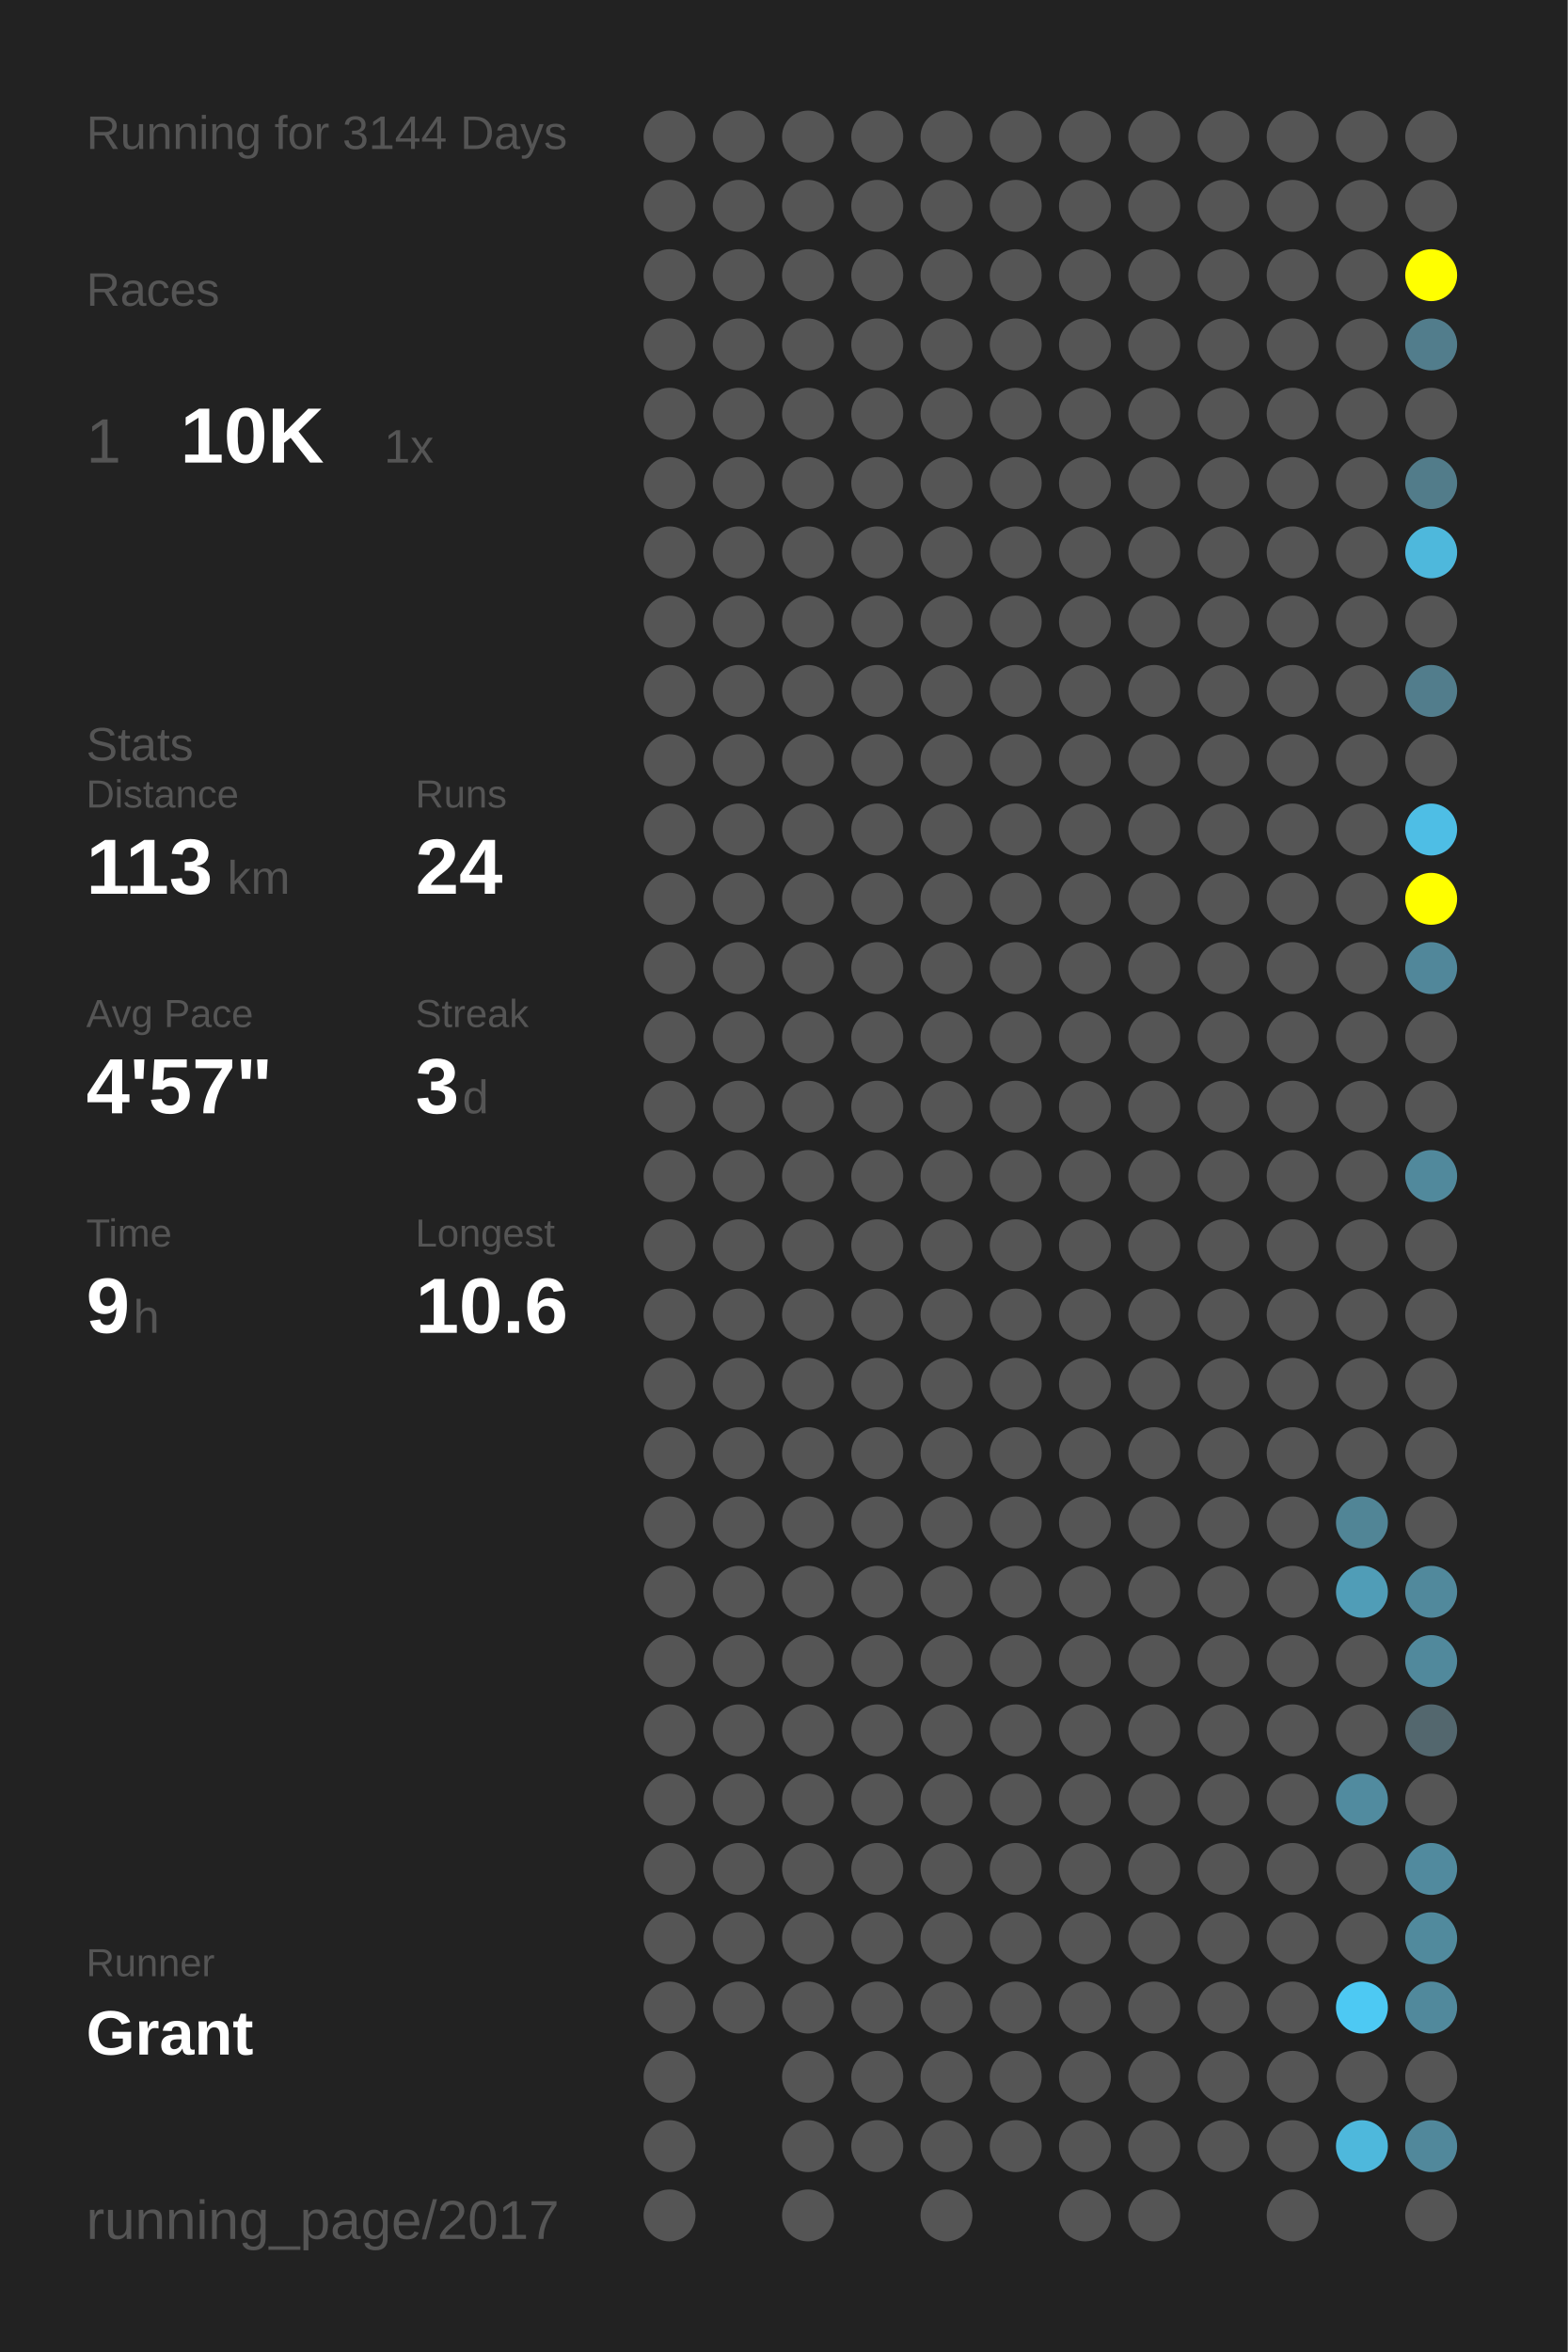
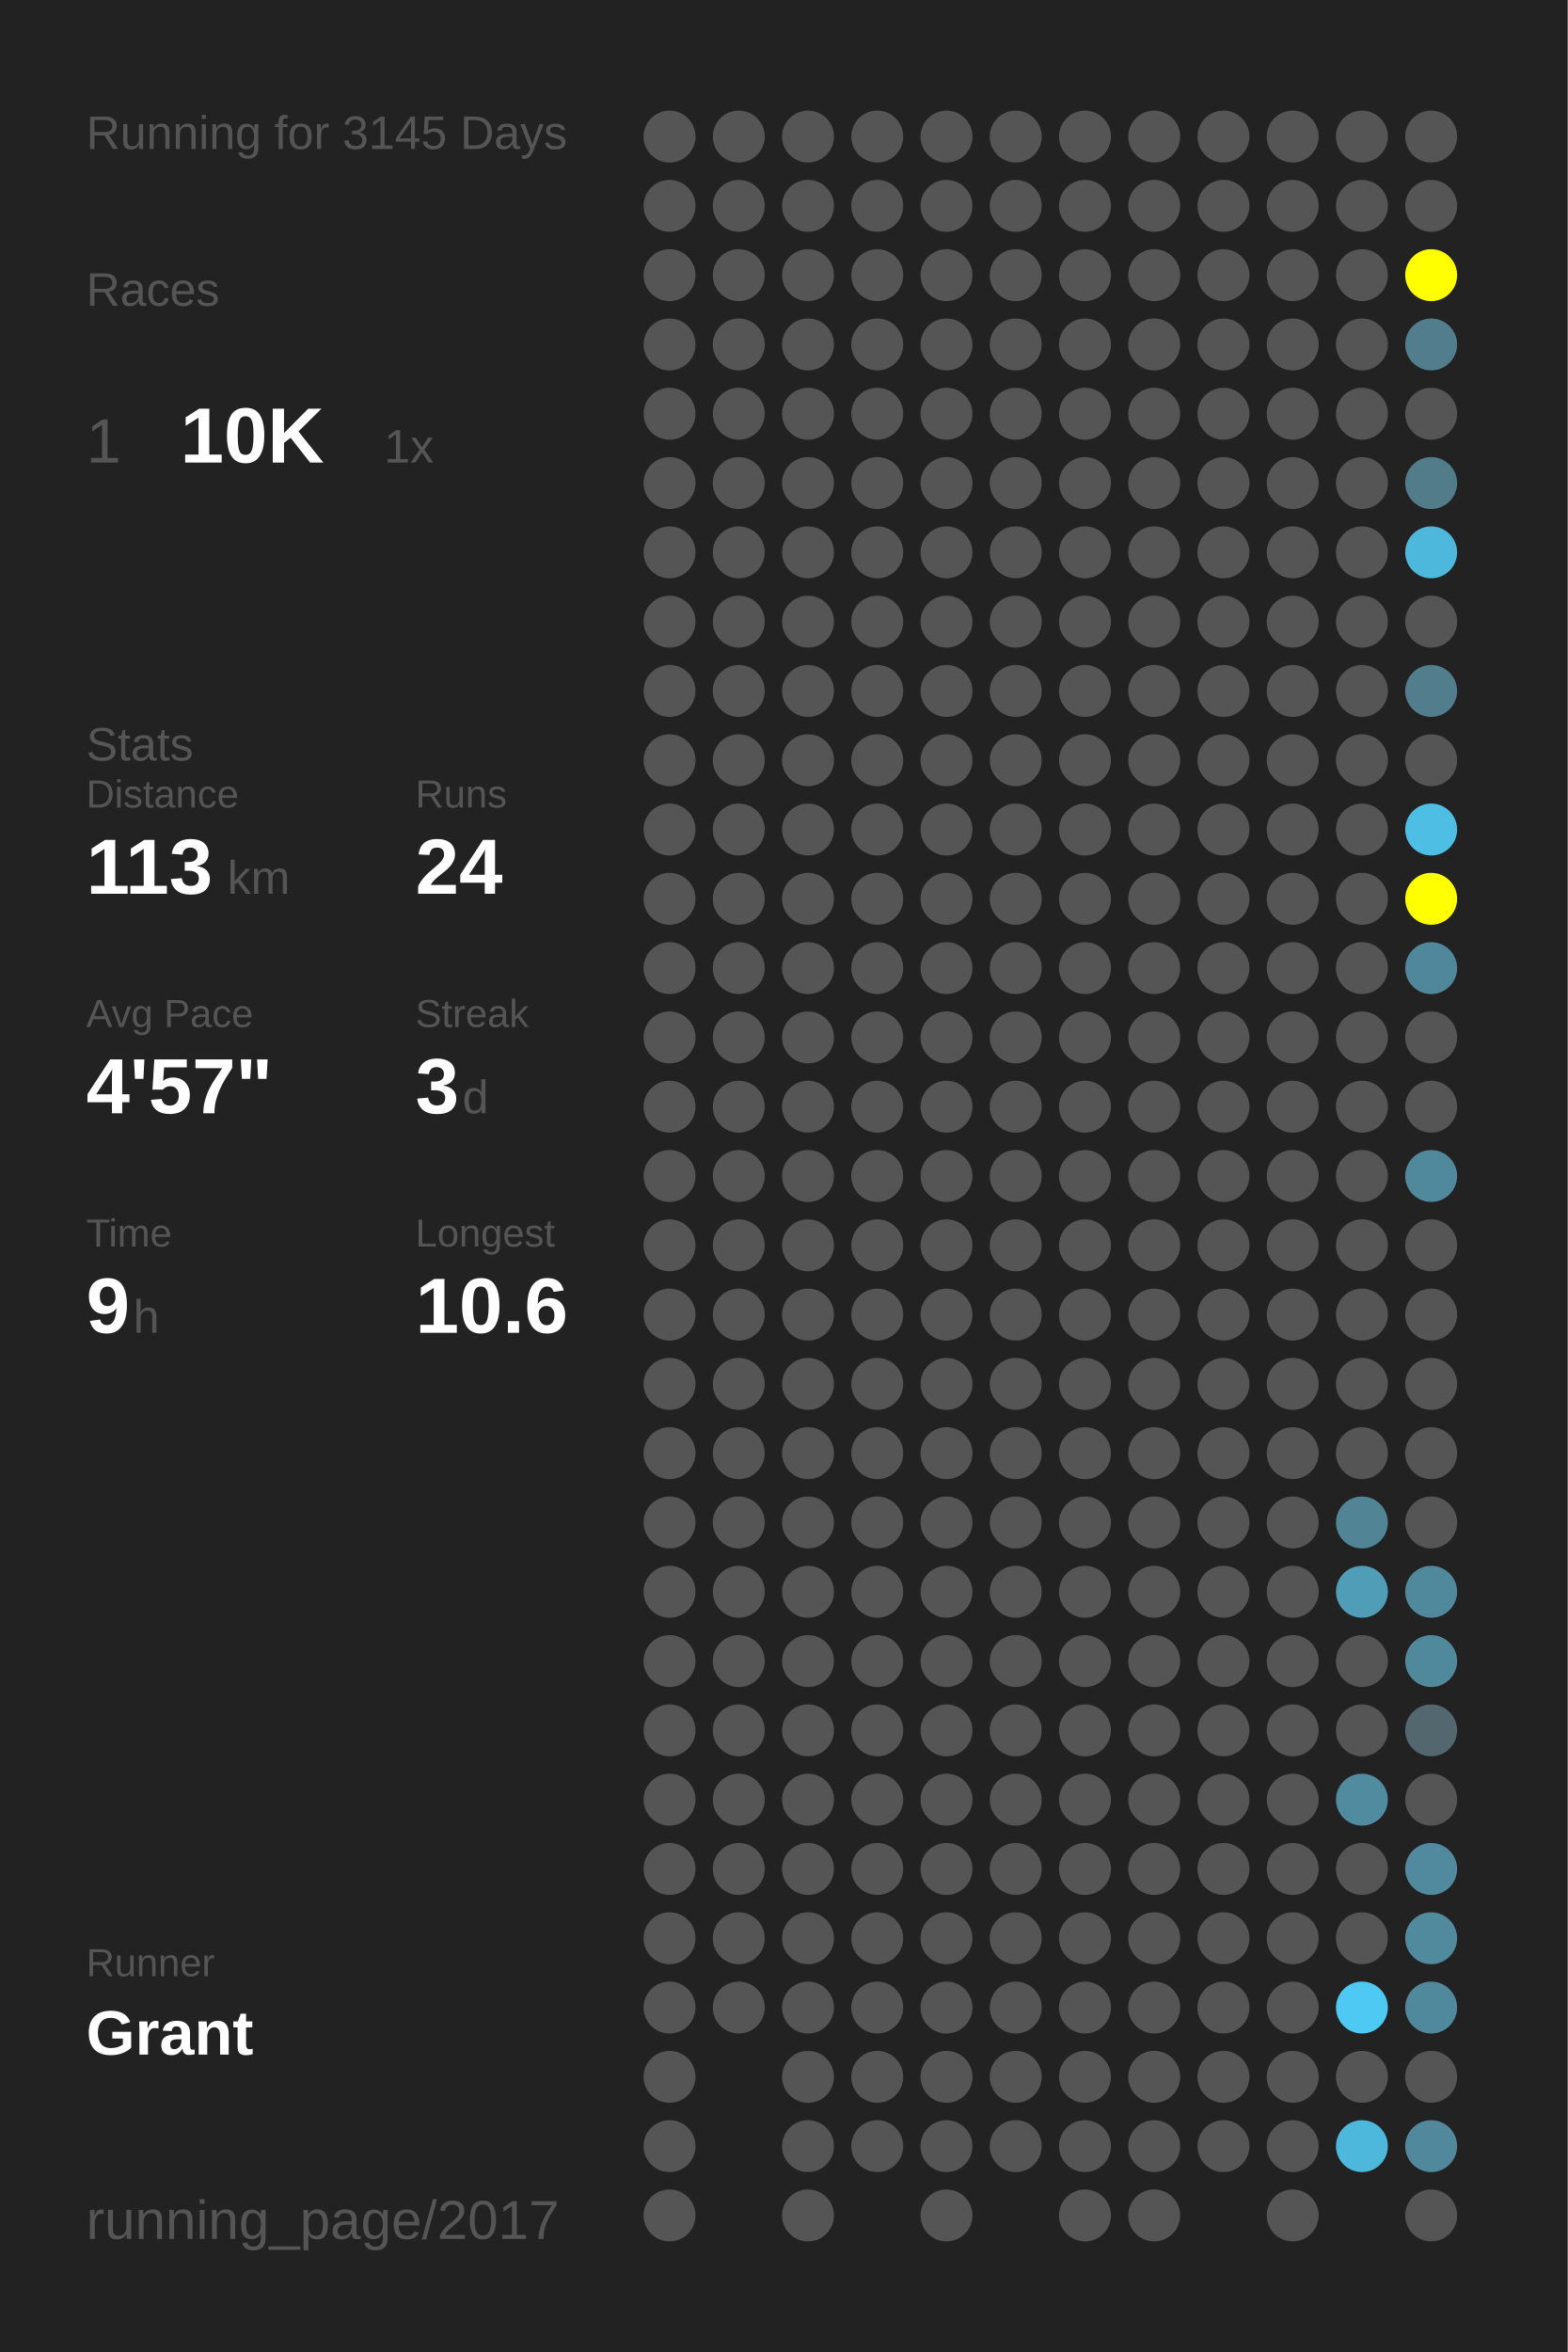
<svg xmlns="http://www.w3.org/2000/svg" baseProfile="full" height="300mm" version="1.1" viewBox="0,0,200,300" width="200mm">
  <defs />
  <rect fill="#222222" height="300" width="200" x="0" y="0" />
-   <text fill="#555555" style="font-size:6px; font-family:Arial;" x="11" y="19">Running for 3144 Days</text>
+   <text fill="#555555" style="font-size:6px; font-family:Arial;" x="11" y="19">Running for 3145 Days</text>
  <text fill="#555555" style="font-size:6px; font-family:Arial;" x="11" y="39">Races</text>
  <text fill="#555555" style="font-size:8px; font-family:Arial;" x="11" y="59">1</text>
  <text fill="#FFFFFF" style="font-size:10px; font-family:Arial; font-weight:bold;" x="23" y="59">10K</text>
  <text fill="#555555" style="font-size:6px; font-family:Arial;" x="49" y="59">1x</text>
  <text fill="#555555" style="font-size:6px; font-family:Arial;" x="11" y="97">Stats</text>
  <text fill="#555555" style="font-size:5px; font-family:Arial;" x="11" y="103">Distance</text>
  <text fill="#FFFFFF" style="font-size:10px; font-family:Arial; font-weight:bold;" x="11" y="114">113</text>
  <text fill="#555555" style="font-size:6px; font-family:Arial;" x="29" y="114">km</text>
  <text fill="#555555" style="font-size:5px; font-family:Arial;" x="53" y="103">Runs</text>
  <text fill="#FFFFFF" style="font-size:10px; font-family:Arial; font-weight:bold;" x="53" y="114">24</text>
  <text fill="#555555" style="font-size:5px; font-family:Arial;" x="11" y="131">Avg Pace</text>
  <text fill="#FFFFFF" style="font-size:10px; font-family:Arial; font-weight:bold;" x="11" y="142">4'57"</text>
  <text fill="#555555" style="font-size:5px; font-family:Arial;" x="53" y="131">Streak</text>
  <text fill="#FFFFFF" style="font-size:10px; font-family:Arial; font-weight:bold;" x="53" y="142">3</text>
  <text fill="#555555" style="font-size:6px; font-family:Arial;" x="59" y="142">d</text>
  <text fill="#555555" style="font-size:5px; font-family:Arial;" x="11" y="159">Time</text>
  <text fill="#FFFFFF" style="font-size:10px; font-family:Arial; font-weight:bold;" x="11" y="170">9</text>
  <text fill="#555555" style="font-size:6px; font-family:Arial;" x="17" y="170">h</text>
  <text fill="#555555" style="font-size:5px; font-family:Arial;" x="53" y="159">Longest</text>
  <text fill="#FFFFFF" style="font-size:10px; font-family:Arial; font-weight:bold;" x="53" y="170">10.6</text>
  <text fill="#555555" style="font-size:5px; font-family:Arial;" x="11" y="252.065">Runner</text>
  <text fill="#FFFFFF" style="font-size:8px; font-family:Arial; font-weight:bold;" x="11" y="262.065">Grant</text>
  <text fill="#555555" style="font-size:7px; font-family:Arial;" x="11" y="285.581">running_page/2017</text>
  <circle cx="85.417" cy="17.419" fill="#555555" r="3.312" />
  <circle cx="85.417" cy="26.258" fill="#555555" r="3.312" />
  <circle cx="85.417" cy="35.097" fill="#555555" r="3.312" />
  <circle cx="85.417" cy="43.935" fill="#555555" r="3.312" />
  <circle cx="85.417" cy="52.774" fill="#555555" r="3.312" />
  <circle cx="85.417" cy="61.613" fill="#555555" r="3.312" />
  <circle cx="85.417" cy="70.452" fill="#555555" r="3.312" />
  <circle cx="85.417" cy="79.29" fill="#555555" r="3.312" />
  <circle cx="85.417" cy="88.129" fill="#555555" r="3.312" />
  <circle cx="85.417" cy="96.968" fill="#555555" r="3.312" />
  <circle cx="85.417" cy="105.806" fill="#555555" r="3.312" />
  <circle cx="85.417" cy="114.645" fill="#555555" r="3.312" />
  <circle cx="85.417" cy="123.484" fill="#555555" r="3.312" />
  <circle cx="85.417" cy="132.323" fill="#555555" r="3.312" />
  <circle cx="85.417" cy="141.161" fill="#555555" r="3.312" />
  <circle cx="85.417" cy="150" fill="#555555" r="3.312" />
  <circle cx="85.417" cy="158.839" fill="#555555" r="3.312" />
  <circle cx="85.417" cy="167.677" fill="#555555" r="3.312" />
  <circle cx="85.417" cy="176.516" fill="#555555" r="3.312" />
  <circle cx="85.417" cy="185.355" fill="#555555" r="3.312" />
  <circle cx="85.417" cy="194.194" fill="#555555" r="3.312" />
  <circle cx="85.417" cy="203.032" fill="#555555" r="3.312" />
  <circle cx="85.417" cy="211.871" fill="#555555" r="3.312" />
  <circle cx="85.417" cy="220.71" fill="#555555" r="3.312" />
  <circle cx="85.417" cy="229.548" fill="#555555" r="3.312" />
  <circle cx="85.417" cy="238.387" fill="#555555" r="3.312" />
  <circle cx="85.417" cy="247.226" fill="#555555" r="3.312" />
  <circle cx="85.417" cy="256.065" fill="#555555" r="3.312" />
  <circle cx="85.417" cy="264.903" fill="#555555" r="3.312" />
  <circle cx="85.417" cy="273.742" fill="#555555" r="3.312" />
  <circle cx="85.417" cy="282.581" fill="#555555" r="3.312" />
  <circle cx="94.25" cy="17.419" fill="#555555" r="3.312" />
  <circle cx="94.25" cy="26.258" fill="#555555" r="3.312" />
  <circle cx="94.25" cy="35.097" fill="#555555" r="3.312" />
  <circle cx="94.25" cy="43.935" fill="#555555" r="3.312" />
  <circle cx="94.25" cy="52.774" fill="#555555" r="3.312" />
  <circle cx="94.25" cy="61.613" fill="#555555" r="3.312" />
  <circle cx="94.25" cy="70.452" fill="#555555" r="3.312" />
  <circle cx="94.25" cy="79.29" fill="#555555" r="3.312" />
  <circle cx="94.25" cy="88.129" fill="#555555" r="3.312" />
  <circle cx="94.25" cy="96.968" fill="#555555" r="3.312" />
  <circle cx="94.25" cy="105.806" fill="#555555" r="3.312" />
  <circle cx="94.25" cy="114.645" fill="#555555" r="3.312" />
  <circle cx="94.25" cy="123.484" fill="#555555" r="3.312" />
  <circle cx="94.25" cy="132.323" fill="#555555" r="3.312" />
  <circle cx="94.25" cy="141.161" fill="#555555" r="3.312" />
  <circle cx="94.25" cy="150" fill="#555555" r="3.312" />
  <circle cx="94.25" cy="158.839" fill="#555555" r="3.312" />
  <circle cx="94.25" cy="167.677" fill="#555555" r="3.312" />
  <circle cx="94.25" cy="176.516" fill="#555555" r="3.312" />
  <circle cx="94.25" cy="185.355" fill="#555555" r="3.312" />
  <circle cx="94.25" cy="194.194" fill="#555555" r="3.312" />
  <circle cx="94.25" cy="203.032" fill="#555555" r="3.312" />
  <circle cx="94.25" cy="211.871" fill="#555555" r="3.312" />
  <circle cx="94.25" cy="220.71" fill="#555555" r="3.312" />
  <circle cx="94.25" cy="229.548" fill="#555555" r="3.312" />
  <circle cx="94.25" cy="238.387" fill="#555555" r="3.312" />
  <circle cx="94.25" cy="247.226" fill="#555555" r="3.312" />
  <circle cx="94.25" cy="256.065" fill="#555555" r="3.312" />
  <circle cx="103.083" cy="17.419" fill="#555555" r="3.312" />
  <circle cx="103.083" cy="26.258" fill="#555555" r="3.312" />
  <circle cx="103.083" cy="35.097" fill="#555555" r="3.312" />
  <circle cx="103.083" cy="43.935" fill="#555555" r="3.312" />
  <circle cx="103.083" cy="52.774" fill="#555555" r="3.312" />
  <circle cx="103.083" cy="61.613" fill="#555555" r="3.312" />
  <circle cx="103.083" cy="70.452" fill="#555555" r="3.312" />
  <circle cx="103.083" cy="79.29" fill="#555555" r="3.312" />
  <circle cx="103.083" cy="88.129" fill="#555555" r="3.312" />
  <circle cx="103.083" cy="96.968" fill="#555555" r="3.312" />
  <circle cx="103.083" cy="105.806" fill="#555555" r="3.312" />
  <circle cx="103.083" cy="114.645" fill="#555555" r="3.312" />
  <circle cx="103.083" cy="123.484" fill="#555555" r="3.312" />
  <circle cx="103.083" cy="132.323" fill="#555555" r="3.312" />
  <circle cx="103.083" cy="141.161" fill="#555555" r="3.312" />
  <circle cx="103.083" cy="150" fill="#555555" r="3.312" />
  <circle cx="103.083" cy="158.839" fill="#555555" r="3.312" />
  <circle cx="103.083" cy="167.677" fill="#555555" r="3.312" />
  <circle cx="103.083" cy="176.516" fill="#555555" r="3.312" />
  <circle cx="103.083" cy="185.355" fill="#555555" r="3.312" />
  <circle cx="103.083" cy="194.194" fill="#555555" r="3.312" />
  <circle cx="103.083" cy="203.032" fill="#555555" r="3.312" />
  <circle cx="103.083" cy="211.871" fill="#555555" r="3.312" />
  <circle cx="103.083" cy="220.71" fill="#555555" r="3.312" />
  <circle cx="103.083" cy="229.548" fill="#555555" r="3.312" />
  <circle cx="103.083" cy="238.387" fill="#555555" r="3.312" />
  <circle cx="103.083" cy="247.226" fill="#555555" r="3.312" />
  <circle cx="103.083" cy="256.065" fill="#555555" r="3.312" />
  <circle cx="103.083" cy="264.903" fill="#555555" r="3.312" />
  <circle cx="103.083" cy="273.742" fill="#555555" r="3.312" />
  <circle cx="103.083" cy="282.581" fill="#555555" r="3.312" />
  <circle cx="111.917" cy="17.419" fill="#555555" r="3.312" />
  <circle cx="111.917" cy="26.258" fill="#555555" r="3.312" />
  <circle cx="111.917" cy="35.097" fill="#555555" r="3.312" />
  <circle cx="111.917" cy="43.935" fill="#555555" r="3.312" />
  <circle cx="111.917" cy="52.774" fill="#555555" r="3.312" />
  <circle cx="111.917" cy="61.613" fill="#555555" r="3.312" />
  <circle cx="111.917" cy="70.452" fill="#555555" r="3.312" />
  <circle cx="111.917" cy="79.29" fill="#555555" r="3.312" />
  <circle cx="111.917" cy="88.129" fill="#555555" r="3.312" />
  <circle cx="111.917" cy="96.968" fill="#555555" r="3.312" />
  <circle cx="111.917" cy="105.806" fill="#555555" r="3.312" />
  <circle cx="111.917" cy="114.645" fill="#555555" r="3.312" />
  <circle cx="111.917" cy="123.484" fill="#555555" r="3.312" />
  <circle cx="111.917" cy="132.323" fill="#555555" r="3.312" />
  <circle cx="111.917" cy="141.161" fill="#555555" r="3.312" />
  <circle cx="111.917" cy="150" fill="#555555" r="3.312" />
  <circle cx="111.917" cy="158.839" fill="#555555" r="3.312" />
  <circle cx="111.917" cy="167.677" fill="#555555" r="3.312" />
  <circle cx="111.917" cy="176.516" fill="#555555" r="3.312" />
  <circle cx="111.917" cy="185.355" fill="#555555" r="3.312" />
  <circle cx="111.917" cy="194.194" fill="#555555" r="3.312" />
  <circle cx="111.917" cy="203.032" fill="#555555" r="3.312" />
  <circle cx="111.917" cy="211.871" fill="#555555" r="3.312" />
  <circle cx="111.917" cy="220.71" fill="#555555" r="3.312" />
  <circle cx="111.917" cy="229.548" fill="#555555" r="3.312" />
  <circle cx="111.917" cy="238.387" fill="#555555" r="3.312" />
  <circle cx="111.917" cy="247.226" fill="#555555" r="3.312" />
  <circle cx="111.917" cy="256.065" fill="#555555" r="3.312" />
  <circle cx="111.917" cy="264.903" fill="#555555" r="3.312" />
  <circle cx="111.917" cy="273.742" fill="#555555" r="3.312" />
  <circle cx="120.75" cy="17.419" fill="#555555" r="3.312" />
  <circle cx="120.75" cy="26.258" fill="#555555" r="3.312" />
  <circle cx="120.75" cy="35.097" fill="#555555" r="3.312" />
  <circle cx="120.75" cy="43.935" fill="#555555" r="3.312" />
  <circle cx="120.75" cy="52.774" fill="#555555" r="3.312" />
  <circle cx="120.75" cy="61.613" fill="#555555" r="3.312" />
  <circle cx="120.75" cy="70.452" fill="#555555" r="3.312" />
  <circle cx="120.75" cy="79.29" fill="#555555" r="3.312" />
  <circle cx="120.75" cy="88.129" fill="#555555" r="3.312" />
  <circle cx="120.75" cy="96.968" fill="#555555" r="3.312" />
  <circle cx="120.75" cy="105.806" fill="#555555" r="3.312" />
  <circle cx="120.75" cy="114.645" fill="#555555" r="3.312" />
  <circle cx="120.75" cy="123.484" fill="#555555" r="3.312" />
  <circle cx="120.75" cy="132.323" fill="#555555" r="3.312" />
  <circle cx="120.75" cy="141.161" fill="#555555" r="3.312" />
  <circle cx="120.75" cy="150" fill="#555555" r="3.312" />
  <circle cx="120.75" cy="158.839" fill="#555555" r="3.312" />
  <circle cx="120.75" cy="167.677" fill="#555555" r="3.312" />
  <circle cx="120.75" cy="176.516" fill="#555555" r="3.312" />
  <circle cx="120.75" cy="185.355" fill="#555555" r="3.312" />
  <circle cx="120.75" cy="194.194" fill="#555555" r="3.312" />
  <circle cx="120.75" cy="203.032" fill="#555555" r="3.312" />
  <circle cx="120.75" cy="211.871" fill="#555555" r="3.312" />
  <circle cx="120.75" cy="220.71" fill="#555555" r="3.312" />
  <circle cx="120.75" cy="229.548" fill="#555555" r="3.312" />
  <circle cx="120.75" cy="238.387" fill="#555555" r="3.312" />
  <circle cx="120.75" cy="247.226" fill="#555555" r="3.312" />
  <circle cx="120.75" cy="256.065" fill="#555555" r="3.312" />
  <circle cx="120.75" cy="264.903" fill="#555555" r="3.312" />
  <circle cx="120.75" cy="273.742" fill="#555555" r="3.312" />
  <circle cx="120.75" cy="282.581" fill="#555555" r="3.312" />
  <circle cx="129.583" cy="17.419" fill="#555555" r="3.312" />
  <circle cx="129.583" cy="26.258" fill="#555555" r="3.312" />
  <circle cx="129.583" cy="35.097" fill="#555555" r="3.312" />
  <circle cx="129.583" cy="43.935" fill="#555555" r="3.312" />
  <circle cx="129.583" cy="52.774" fill="#555555" r="3.312" />
  <circle cx="129.583" cy="61.613" fill="#555555" r="3.312" />
  <circle cx="129.583" cy="70.452" fill="#555555" r="3.312" />
  <circle cx="129.583" cy="79.29" fill="#555555" r="3.312" />
  <circle cx="129.583" cy="88.129" fill="#555555" r="3.312" />
  <circle cx="129.583" cy="96.968" fill="#555555" r="3.312" />
  <circle cx="129.583" cy="105.806" fill="#555555" r="3.312" />
  <circle cx="129.583" cy="114.645" fill="#555555" r="3.312" />
  <circle cx="129.583" cy="123.484" fill="#555555" r="3.312" />
  <circle cx="129.583" cy="132.323" fill="#555555" r="3.312" />
  <circle cx="129.583" cy="141.161" fill="#555555" r="3.312" />
  <circle cx="129.583" cy="150" fill="#555555" r="3.312" />
  <circle cx="129.583" cy="158.839" fill="#555555" r="3.312" />
  <circle cx="129.583" cy="167.677" fill="#555555" r="3.312" />
  <circle cx="129.583" cy="176.516" fill="#555555" r="3.312" />
  <circle cx="129.583" cy="185.355" fill="#555555" r="3.312" />
  <circle cx="129.583" cy="194.194" fill="#555555" r="3.312" />
  <circle cx="129.583" cy="203.032" fill="#555555" r="3.312" />
  <circle cx="129.583" cy="211.871" fill="#555555" r="3.312" />
  <circle cx="129.583" cy="220.71" fill="#555555" r="3.312" />
  <circle cx="129.583" cy="229.548" fill="#555555" r="3.312" />
  <circle cx="129.583" cy="238.387" fill="#555555" r="3.312" />
  <circle cx="129.583" cy="247.226" fill="#555555" r="3.312" />
  <circle cx="129.583" cy="256.065" fill="#555555" r="3.312" />
  <circle cx="129.583" cy="264.903" fill="#555555" r="3.312" />
  <circle cx="129.583" cy="273.742" fill="#555555" r="3.312" />
  <circle cx="138.417" cy="17.419" fill="#555555" r="3.312" />
  <circle cx="138.417" cy="26.258" fill="#555555" r="3.312" />
  <circle cx="138.417" cy="35.097" fill="#555555" r="3.312" />
  <circle cx="138.417" cy="43.935" fill="#555555" r="3.312" />
  <circle cx="138.417" cy="52.774" fill="#555555" r="3.312" />
  <circle cx="138.417" cy="61.613" fill="#555555" r="3.312" />
  <circle cx="138.417" cy="70.452" fill="#555555" r="3.312" />
  <circle cx="138.417" cy="79.29" fill="#555555" r="3.312" />
  <circle cx="138.417" cy="88.129" fill="#555555" r="3.312" />
  <circle cx="138.417" cy="96.968" fill="#555555" r="3.312" />
  <circle cx="138.417" cy="105.806" fill="#555555" r="3.312" />
  <circle cx="138.417" cy="114.645" fill="#555555" r="3.312" />
  <circle cx="138.417" cy="123.484" fill="#555555" r="3.312" />
  <circle cx="138.417" cy="132.323" fill="#555555" r="3.312" />
  <circle cx="138.417" cy="141.161" fill="#555555" r="3.312" />
  <circle cx="138.417" cy="150" fill="#555555" r="3.312" />
  <circle cx="138.417" cy="158.839" fill="#555555" r="3.312" />
  <circle cx="138.417" cy="167.677" fill="#555555" r="3.312" />
  <circle cx="138.417" cy="176.516" fill="#555555" r="3.312" />
  <circle cx="138.417" cy="185.355" fill="#555555" r="3.312" />
  <circle cx="138.417" cy="194.194" fill="#555555" r="3.312" />
  <circle cx="138.417" cy="203.032" fill="#555555" r="3.312" />
  <circle cx="138.417" cy="211.871" fill="#555555" r="3.312" />
  <circle cx="138.417" cy="220.71" fill="#555555" r="3.312" />
  <circle cx="138.417" cy="229.548" fill="#555555" r="3.312" />
  <circle cx="138.417" cy="238.387" fill="#555555" r="3.312" />
  <circle cx="138.417" cy="247.226" fill="#555555" r="3.312" />
  <circle cx="138.417" cy="256.065" fill="#555555" r="3.312" />
  <circle cx="138.417" cy="264.903" fill="#555555" r="3.312" />
  <circle cx="138.417" cy="273.742" fill="#555555" r="3.312" />
  <circle cx="138.417" cy="282.581" fill="#555555" r="3.312" />
  <circle cx="147.25" cy="17.419" fill="#555555" r="3.312" />
  <circle cx="147.25" cy="26.258" fill="#555555" r="3.312" />
  <circle cx="147.25" cy="35.097" fill="#555555" r="3.312" />
  <circle cx="147.25" cy="43.935" fill="#555555" r="3.312" />
  <circle cx="147.25" cy="52.774" fill="#555555" r="3.312" />
  <circle cx="147.25" cy="61.613" fill="#555555" r="3.312" />
  <circle cx="147.25" cy="70.452" fill="#555555" r="3.312" />
  <circle cx="147.25" cy="79.29" fill="#555555" r="3.312" />
  <circle cx="147.25" cy="88.129" fill="#555555" r="3.312" />
  <circle cx="147.25" cy="96.968" fill="#555555" r="3.312" />
  <circle cx="147.25" cy="105.806" fill="#555555" r="3.312" />
  <circle cx="147.25" cy="114.645" fill="#555555" r="3.312" />
  <circle cx="147.25" cy="123.484" fill="#555555" r="3.312" />
  <circle cx="147.25" cy="132.323" fill="#555555" r="3.312" />
  <circle cx="147.25" cy="141.161" fill="#555555" r="3.312" />
  <circle cx="147.25" cy="150" fill="#555555" r="3.312" />
  <circle cx="147.25" cy="158.839" fill="#555555" r="3.312" />
  <circle cx="147.25" cy="167.677" fill="#555555" r="3.312" />
  <circle cx="147.25" cy="176.516" fill="#555555" r="3.312" />
  <circle cx="147.25" cy="185.355" fill="#555555" r="3.312" />
  <circle cx="147.25" cy="194.194" fill="#555555" r="3.312" />
  <circle cx="147.25" cy="203.032" fill="#555555" r="3.312" />
  <circle cx="147.25" cy="211.871" fill="#555555" r="3.312" />
  <circle cx="147.25" cy="220.71" fill="#555555" r="3.312" />
  <circle cx="147.25" cy="229.548" fill="#555555" r="3.312" />
  <circle cx="147.25" cy="238.387" fill="#555555" r="3.312" />
  <circle cx="147.25" cy="247.226" fill="#555555" r="3.312" />
  <circle cx="147.25" cy="256.065" fill="#555555" r="3.312" />
  <circle cx="147.25" cy="264.903" fill="#555555" r="3.312" />
  <circle cx="147.25" cy="273.742" fill="#555555" r="3.312" />
  <circle cx="147.25" cy="282.581" fill="#555555" r="3.312" />
  <circle cx="156.083" cy="17.419" fill="#555555" r="3.312" />
  <circle cx="156.083" cy="26.258" fill="#555555" r="3.312" />
  <circle cx="156.083" cy="35.097" fill="#555555" r="3.312" />
  <circle cx="156.083" cy="43.935" fill="#555555" r="3.312" />
  <circle cx="156.083" cy="52.774" fill="#555555" r="3.312" />
  <circle cx="156.083" cy="61.613" fill="#555555" r="3.312" />
  <circle cx="156.083" cy="70.452" fill="#555555" r="3.312" />
  <circle cx="156.083" cy="79.29" fill="#555555" r="3.312" />
  <circle cx="156.083" cy="88.129" fill="#555555" r="3.312" />
  <circle cx="156.083" cy="96.968" fill="#555555" r="3.312" />
  <circle cx="156.083" cy="105.806" fill="#555555" r="3.312" />
  <circle cx="156.083" cy="114.645" fill="#555555" r="3.312" />
  <circle cx="156.083" cy="123.484" fill="#555555" r="3.312" />
  <circle cx="156.083" cy="132.323" fill="#555555" r="3.312" />
  <circle cx="156.083" cy="141.161" fill="#555555" r="3.312" />
  <circle cx="156.083" cy="150" fill="#555555" r="3.312" />
  <circle cx="156.083" cy="158.839" fill="#555555" r="3.312" />
  <circle cx="156.083" cy="167.677" fill="#555555" r="3.312" />
  <circle cx="156.083" cy="176.516" fill="#555555" r="3.312" />
  <circle cx="156.083" cy="185.355" fill="#555555" r="3.312" />
  <circle cx="156.083" cy="194.194" fill="#555555" r="3.312" />
  <circle cx="156.083" cy="203.032" fill="#555555" r="3.312" />
  <circle cx="156.083" cy="211.871" fill="#555555" r="3.312" />
  <circle cx="156.083" cy="220.71" fill="#555555" r="3.312" />
  <circle cx="156.083" cy="229.548" fill="#555555" r="3.312" />
  <circle cx="156.083" cy="238.387" fill="#555555" r="3.312" />
  <circle cx="156.083" cy="247.226" fill="#555555" r="3.312" />
  <circle cx="156.083" cy="256.065" fill="#555555" r="3.312" />
  <circle cx="156.083" cy="264.903" fill="#555555" r="3.312" />
  <circle cx="156.083" cy="273.742" fill="#555555" r="3.312" />
  <circle cx="164.917" cy="17.419" fill="#555555" r="3.312" />
  <circle cx="164.917" cy="26.258" fill="#555555" r="3.312" />
  <circle cx="164.917" cy="35.097" fill="#555555" r="3.312" />
  <circle cx="164.917" cy="43.935" fill="#555555" r="3.312" />
  <circle cx="164.917" cy="52.774" fill="#555555" r="3.312" />
  <circle cx="164.917" cy="61.613" fill="#555555" r="3.312" />
  <circle cx="164.917" cy="70.452" fill="#555555" r="3.312" />
  <circle cx="164.917" cy="79.29" fill="#555555" r="3.312" />
  <circle cx="164.917" cy="88.129" fill="#555555" r="3.312" />
  <circle cx="164.917" cy="96.968" fill="#555555" r="3.312" />
  <circle cx="164.917" cy="105.806" fill="#555555" r="3.312" />
  <circle cx="164.917" cy="114.645" fill="#555555" r="3.312" />
  <circle cx="164.917" cy="123.484" fill="#555555" r="3.312" />
  <circle cx="164.917" cy="132.323" fill="#555555" r="3.312" />
  <circle cx="164.917" cy="141.161" fill="#555555" r="3.312" />
  <circle cx="164.917" cy="150" fill="#555555" r="3.312" />
  <circle cx="164.917" cy="158.839" fill="#555555" r="3.312" />
  <circle cx="164.917" cy="167.677" fill="#555555" r="3.312" />
  <circle cx="164.917" cy="176.516" fill="#555555" r="3.312" />
  <circle cx="164.917" cy="185.355" fill="#555555" r="3.312" />
  <circle cx="164.917" cy="194.194" fill="#555555" r="3.312" />
  <circle cx="164.917" cy="203.032" fill="#555555" r="3.312" />
  <circle cx="164.917" cy="211.871" fill="#555555" r="3.312" />
  <circle cx="164.917" cy="220.71" fill="#555555" r="3.312" />
  <circle cx="164.917" cy="229.548" fill="#555555" r="3.312" />
  <circle cx="164.917" cy="238.387" fill="#555555" r="3.312" />
  <circle cx="164.917" cy="247.226" fill="#555555" r="3.312" />
  <circle cx="164.917" cy="256.065" fill="#555555" r="3.312" />
  <circle cx="164.917" cy="264.903" fill="#555555" r="3.312" />
  <circle cx="164.917" cy="273.742" fill="#555555" r="3.312" />
  <circle cx="164.917" cy="282.581" fill="#555555" r="3.312" />
  <circle cx="173.75" cy="17.419" fill="#555555" r="3.312" />
  <circle cx="173.75" cy="26.258" fill="#555555" r="3.312" />
  <circle cx="173.75" cy="35.097" fill="#555555" r="3.312" />
  <circle cx="173.75" cy="43.935" fill="#555555" r="3.312" />
  <circle cx="173.75" cy="52.774" fill="#555555" r="3.312" />
  <circle cx="173.75" cy="61.613" fill="#555555" r="3.312" />
  <circle cx="173.75" cy="70.452" fill="#555555" r="3.312" />
  <circle cx="173.75" cy="79.29" fill="#555555" r="3.312" />
  <circle cx="173.75" cy="88.129" fill="#555555" r="3.312" />
  <circle cx="173.75" cy="96.968" fill="#555555" r="3.312" />
  <circle cx="173.75" cy="105.806" fill="#555555" r="3.312" />
  <circle cx="173.75" cy="114.645" fill="#555555" r="3.312" />
  <circle cx="173.75" cy="123.484" fill="#555555" r="3.312" />
  <circle cx="173.75" cy="132.323" fill="#555555" r="3.312" />
  <circle cx="173.75" cy="141.161" fill="#555555" r="3.312" />
  <circle cx="173.75" cy="150" fill="#555555" r="3.312" />
  <circle cx="173.75" cy="158.839" fill="#555555" r="3.312" />
  <circle cx="173.75" cy="167.677" fill="#555555" r="3.312" />
  <circle cx="173.75" cy="176.516" fill="#555555" r="3.312" />
  <circle cx="173.75" cy="185.355" fill="#555555" r="3.312" />
  <circle cx="173.75" cy="194.194" fill="#518596" r="3.312" />
  <circle cx="173.75" cy="203.032" fill="#509db7" r="3.312" />
  <circle cx="173.75" cy="211.871" fill="#555555" r="3.312" />
  <circle cx="173.75" cy="220.71" fill="#555555" r="3.312" />
  <circle cx="173.75" cy="229.548" fill="#518b9f" r="3.312" />
  <circle cx="173.75" cy="238.387" fill="#555555" r="3.312" />
  <circle cx="173.75" cy="247.226" fill="#555555" r="3.312" />
  <circle cx="173.75" cy="256.065" fill="#4dc9f3" r="3.312" />
  <circle cx="173.75" cy="264.903" fill="#555555" r="3.312" />
  <circle cx="173.75" cy="273.742" fill="#4eb8dc" r="3.312" />
  <circle cx="182.583" cy="17.419" fill="#555555" r="3.312" />
  <circle cx="182.583" cy="26.258" fill="#555555" r="3.312" />
  <circle cx="182.583" cy="35.097" fill="#FFFF00" r="3.312" />
  <circle cx="182.583" cy="43.935" fill="#527d8c" r="3.312" />
  <circle cx="182.583" cy="52.774" fill="#555555" r="3.312" />
  <circle cx="182.583" cy="61.613" fill="#527c8a" r="3.312" />
  <circle cx="182.583" cy="70.452" fill="#4eb8dc" r="3.312" />
  <circle cx="182.583" cy="79.29" fill="#555555" r="3.312" />
  <circle cx="182.583" cy="88.129" fill="#527d8c" r="3.312" />
  <circle cx="182.583" cy="96.968" fill="#555555" r="3.312" />
  <circle cx="182.583" cy="105.806" fill="#4ebee5" r="3.312" />
  <circle cx="182.583" cy="114.645" fill="#FFFF00" r="3.312" />
  <circle cx="182.583" cy="123.484" fill="#51879a" r="3.312" />
  <circle cx="182.583" cy="132.323" fill="#555555" r="3.312" />
  <circle cx="182.583" cy="141.161" fill="#555555" r="3.312" />
  <circle cx="182.583" cy="150" fill="#51899c" r="3.312" />
  <circle cx="182.583" cy="158.839" fill="#555555" r="3.312" />
  <circle cx="182.583" cy="167.677" fill="#555555" r="3.312" />
  <circle cx="182.583" cy="176.516" fill="#555555" r="3.312" />
  <circle cx="182.583" cy="185.355" fill="#555555" r="3.312" />
  <circle cx="182.583" cy="194.194" fill="#555555" r="3.312" />
  <circle cx="182.583" cy="203.032" fill="#51899c" r="3.312" />
  <circle cx="182.583" cy="211.871" fill="#51899c" r="3.312" />
  <circle cx="182.583" cy="220.71" fill="#53676e" r="3.312" />
  <circle cx="182.583" cy="229.548" fill="#555555" r="3.312" />
  <circle cx="182.583" cy="238.387" fill="#518a9e" r="3.312" />
  <circle cx="182.583" cy="247.226" fill="#518a9d" r="3.312" />
  <circle cx="182.583" cy="256.065" fill="#51899c" r="3.312" />
  <circle cx="182.583" cy="264.903" fill="#555555" r="3.312" />
  <circle cx="182.583" cy="273.742" fill="#51889b" r="3.312" />
  <circle cx="182.583" cy="282.581" fill="#555555" r="3.312" />
</svg>
